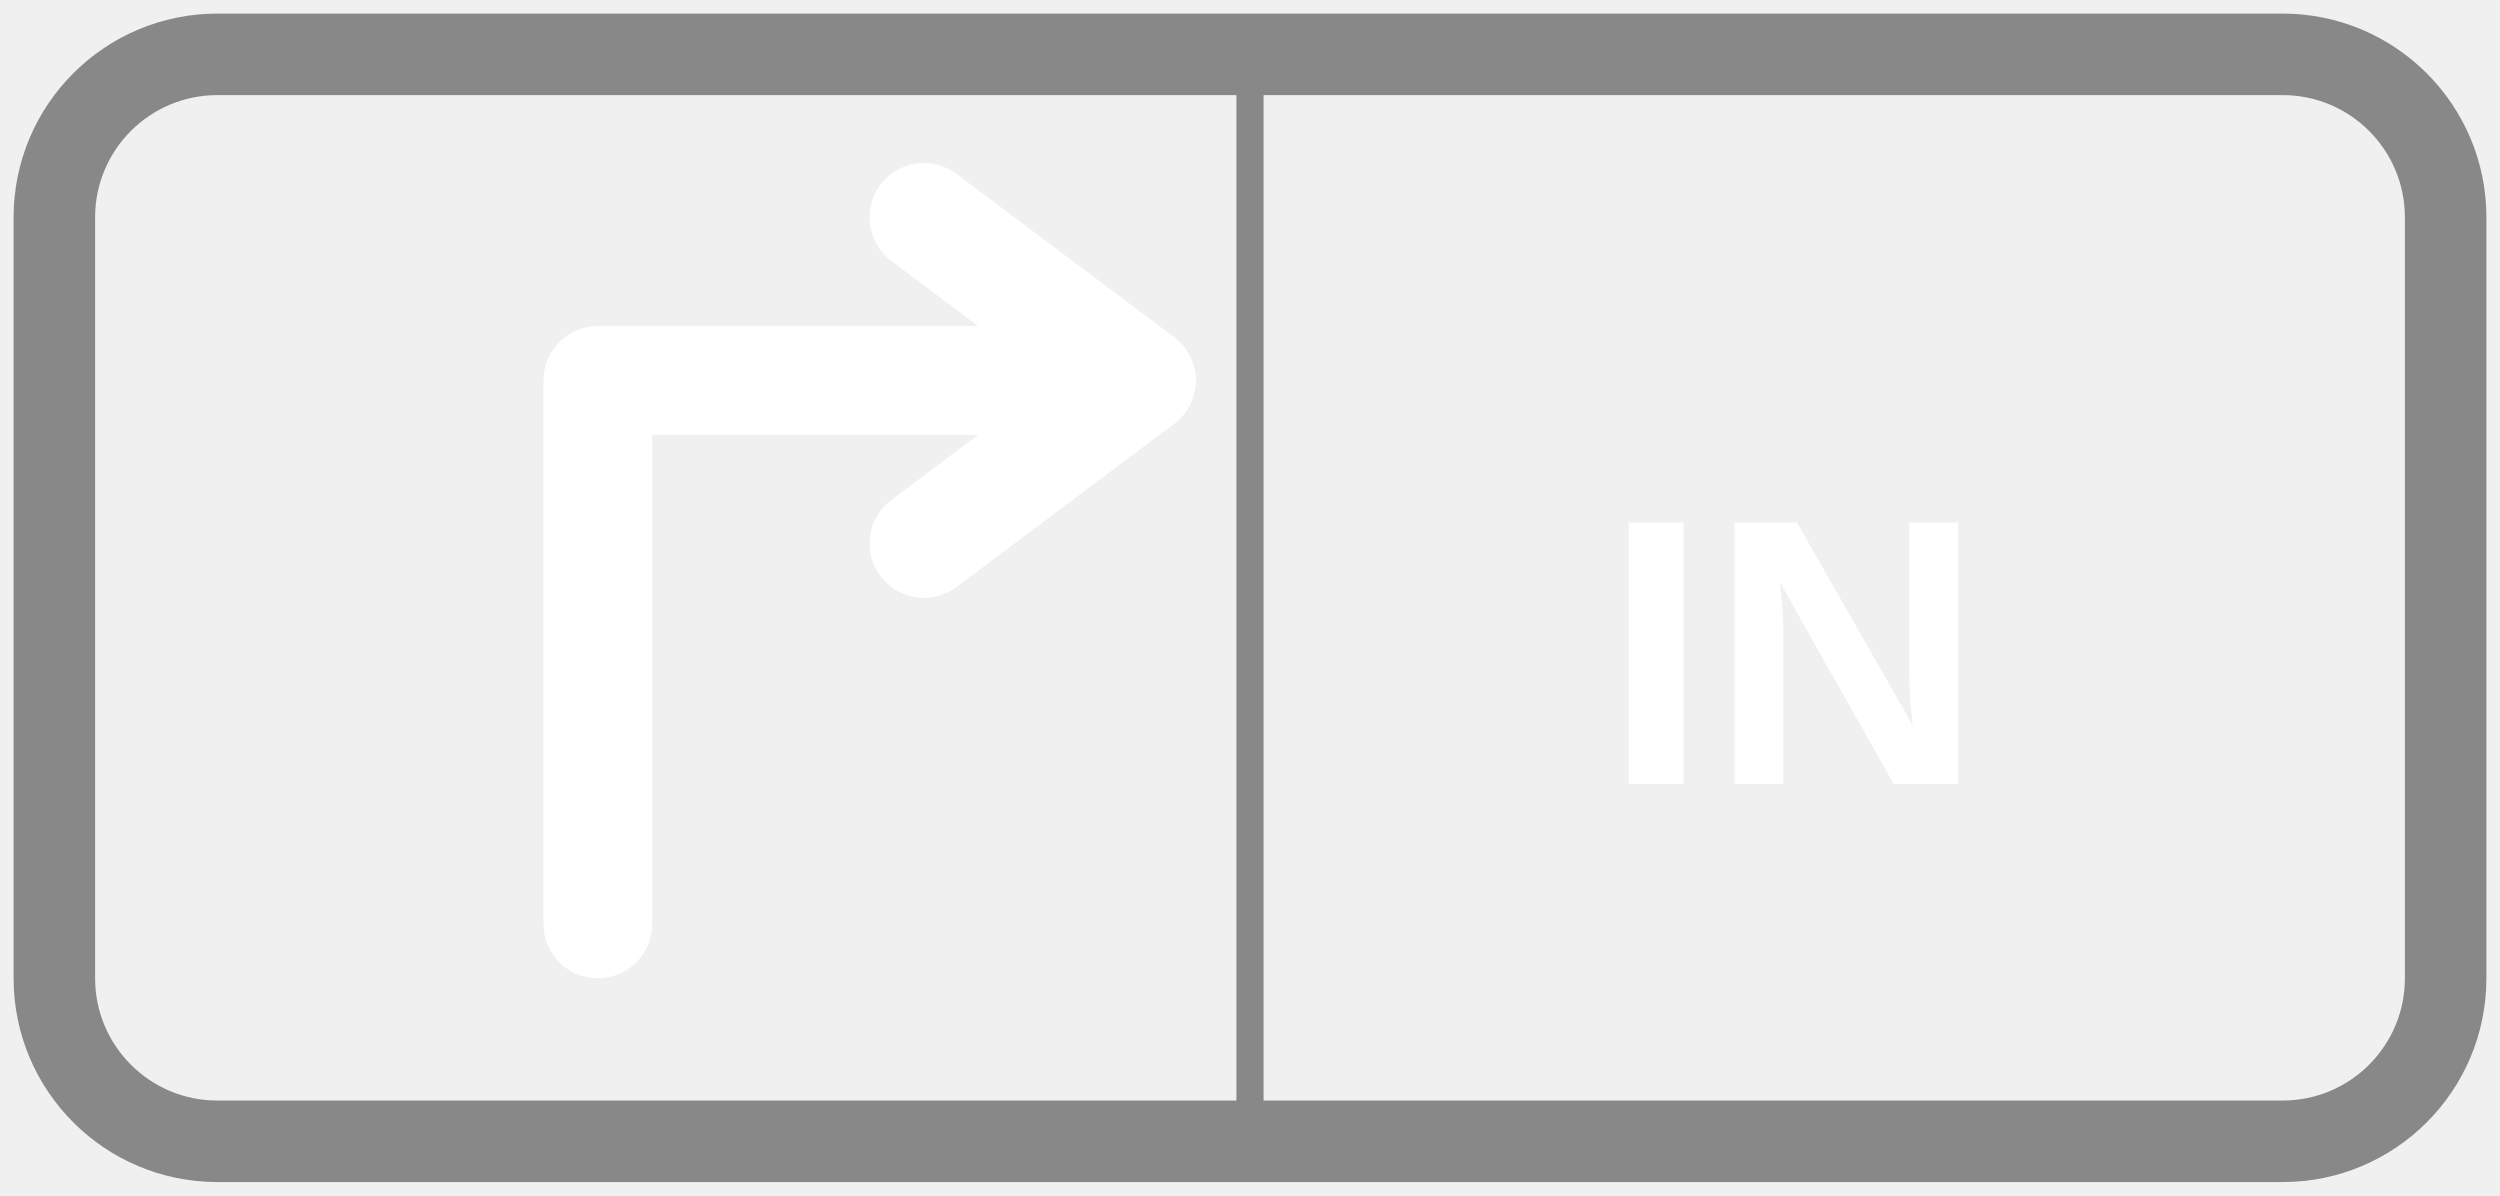
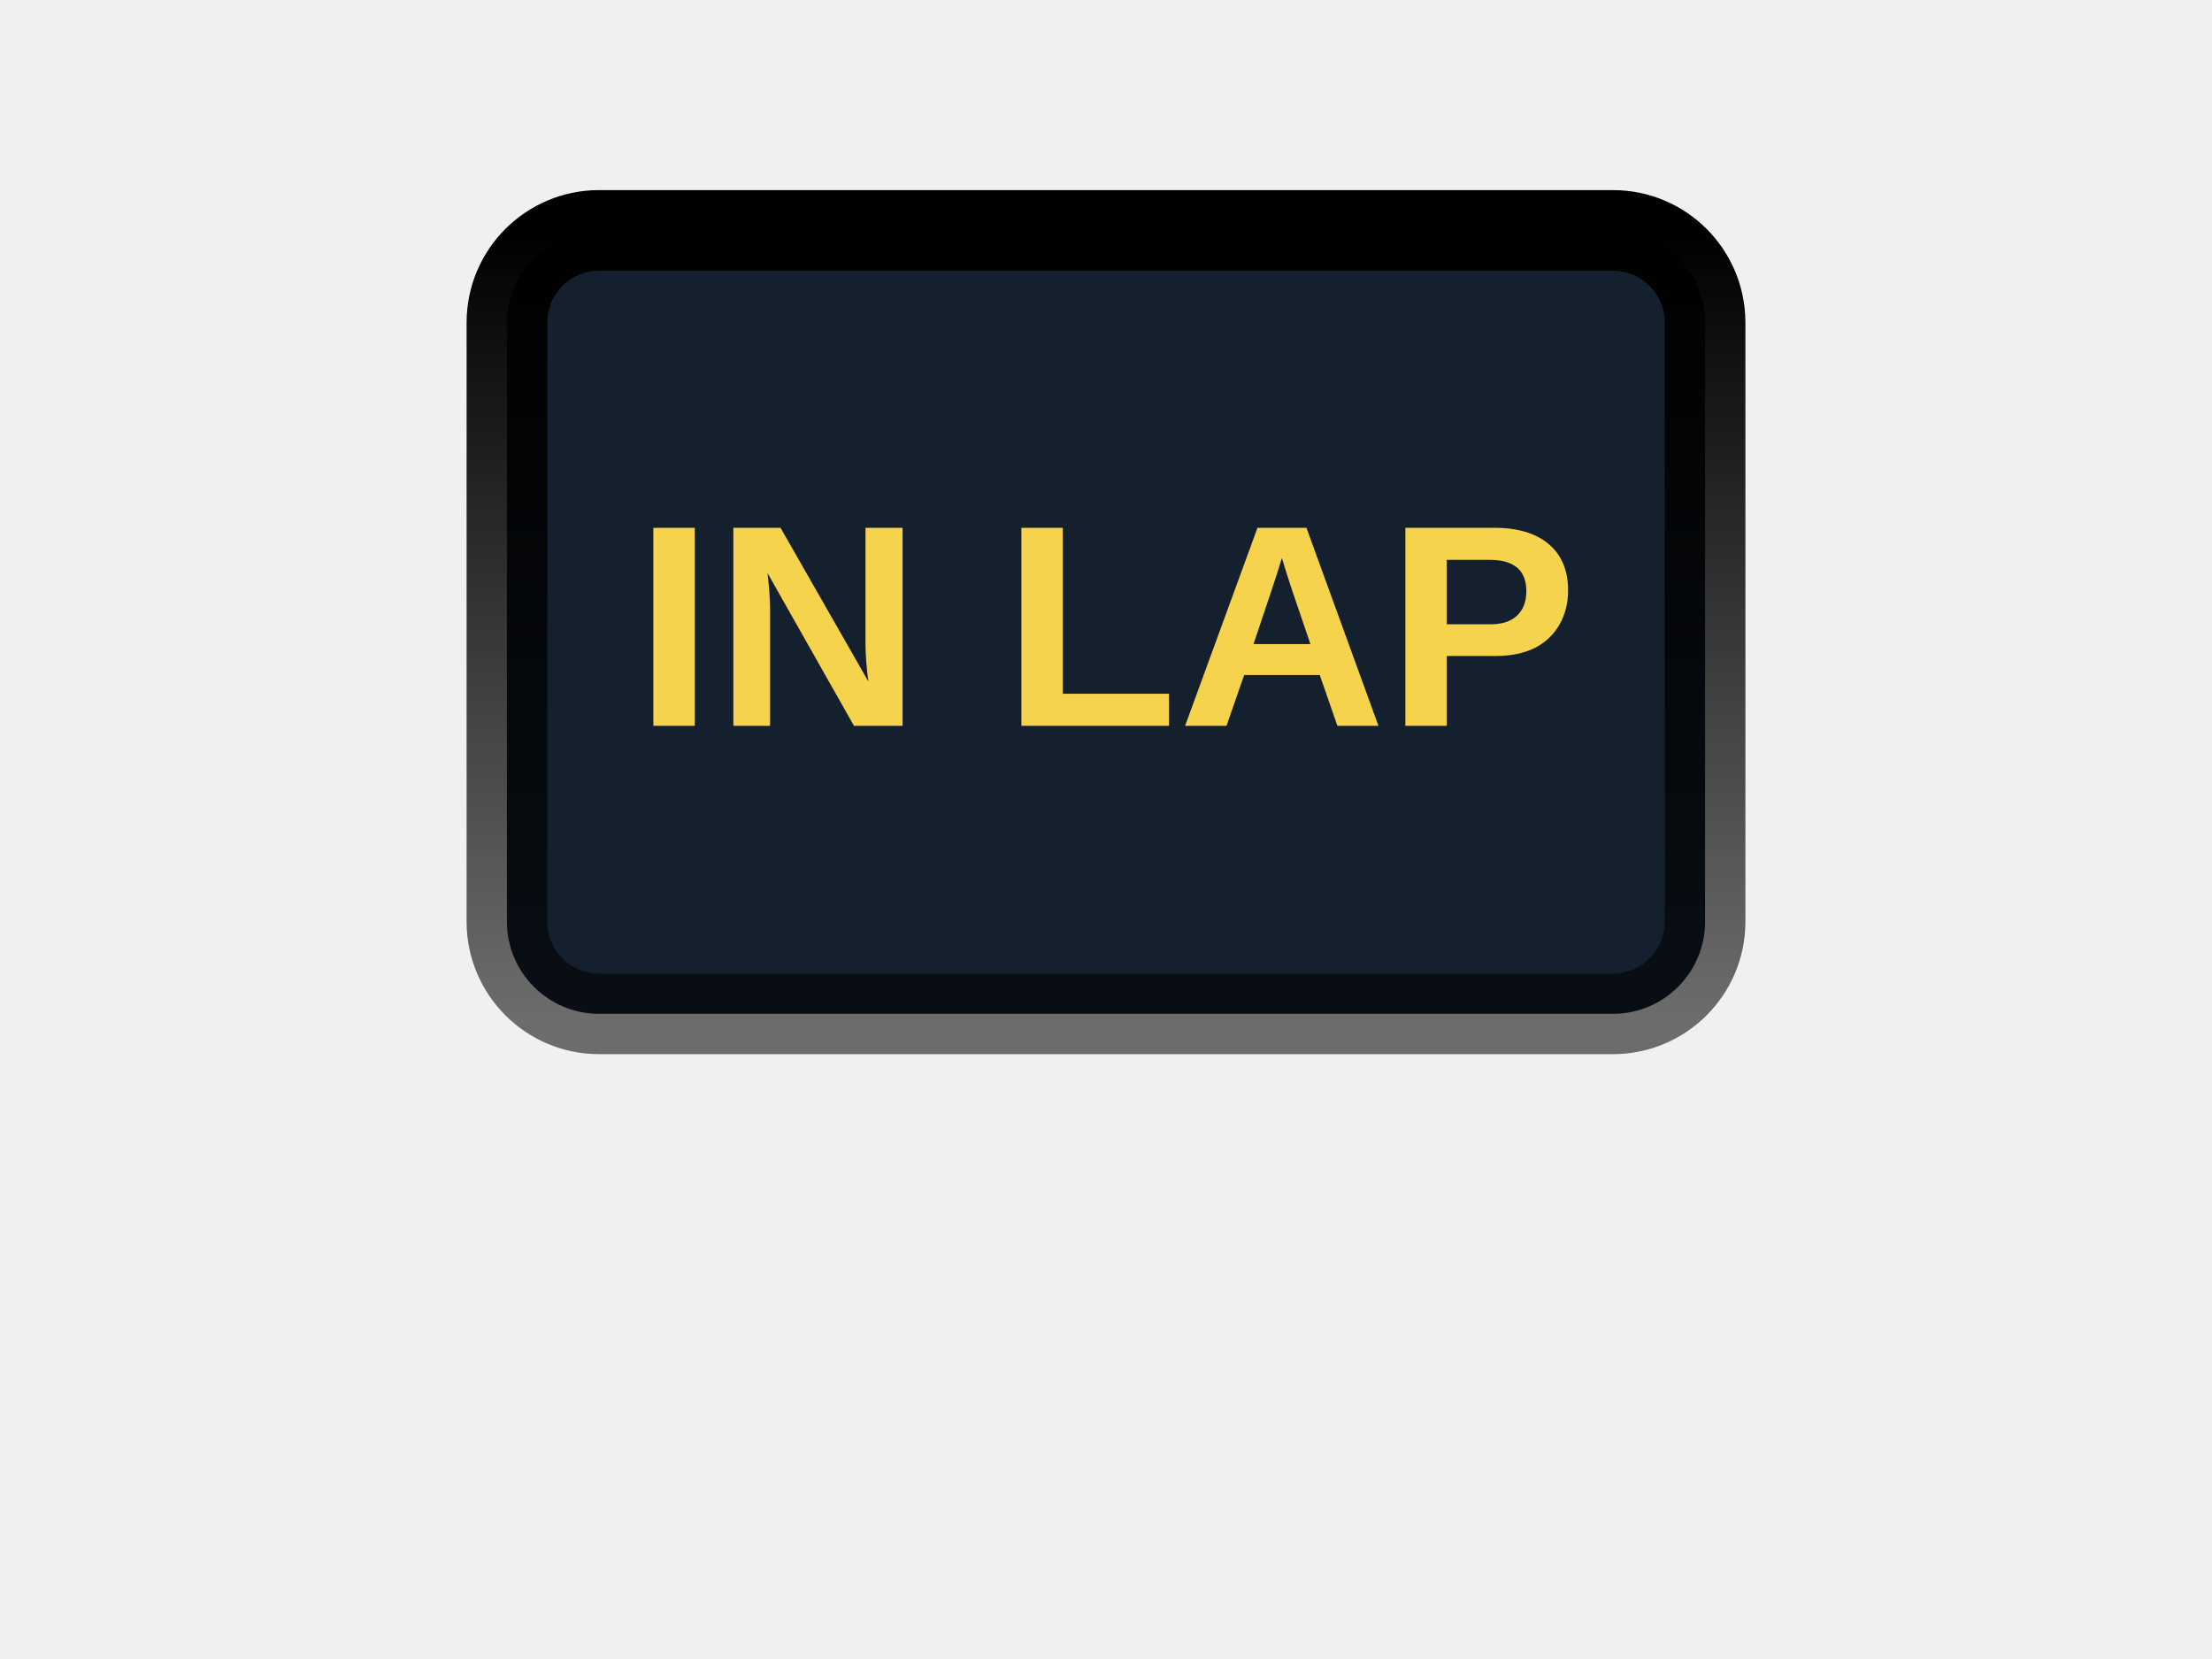
- <svg xmlns="http://www.w3.org/2000/svg" viewBox="0 0 92 44" stroke-width="0.5" stroke="#fff" fill="#fff">
-   <rect x="2" y="2" width="88" height="40" rx="6" fill="none" stroke="#888888" stroke-width="3" />
-   <line x1="46" y1="2" x2="46" y2="42" stroke="#888888" stroke-width="1" />
-   <path d="M22,34L22,14L42,14" fill="none" stroke="{{graphic1Color}}" stroke-width="4" stroke-linecap="round" stroke-linejoin="round" />
-   <polyline points="34,8 42,14 34,20" fill="none" stroke="{{graphic1Color}}" stroke-width="4" stroke-linecap="round" stroke-linejoin="round" />
-   <text x="66" y="24" text-anchor="middle" dominant-baseline="central" fill="{{graphic1Color}}" font-family="Arial, sans-serif" font-size="14" font-weight="bold" stroke="none">IN</text>
+ <svg xmlns="http://www.w3.org/2000/svg" viewBox="0 0 96 72">
+   <defs>
+     <linearGradient id="mtl" x1="0" y1="0" x2="0" y2="1">
+       <stop stop-color="{{graphic1Color}}" />
+       <stop offset="1" stop-color="{{graphic1Color}}" stop-opacity="0.55" />
+     </linearGradient>
+   </defs>
+   <rect x="22" y="10" width="52" height="34" rx="4" fill="#14202e" stroke="url(#mtl)" stroke-width="3.5" />
+   <text x="48" y="31.5" font-family="Arial, sans-serif" font-size="12.5" font-weight="bold" fill="#f6d34c" text-anchor="middle" stroke="none">IN LAP</text>
+   <line x1="48" y1="46" x2="48" y2="62" stroke="url(#mtl)" stroke-width="4.5" stroke-linecap="round" />
</svg>
